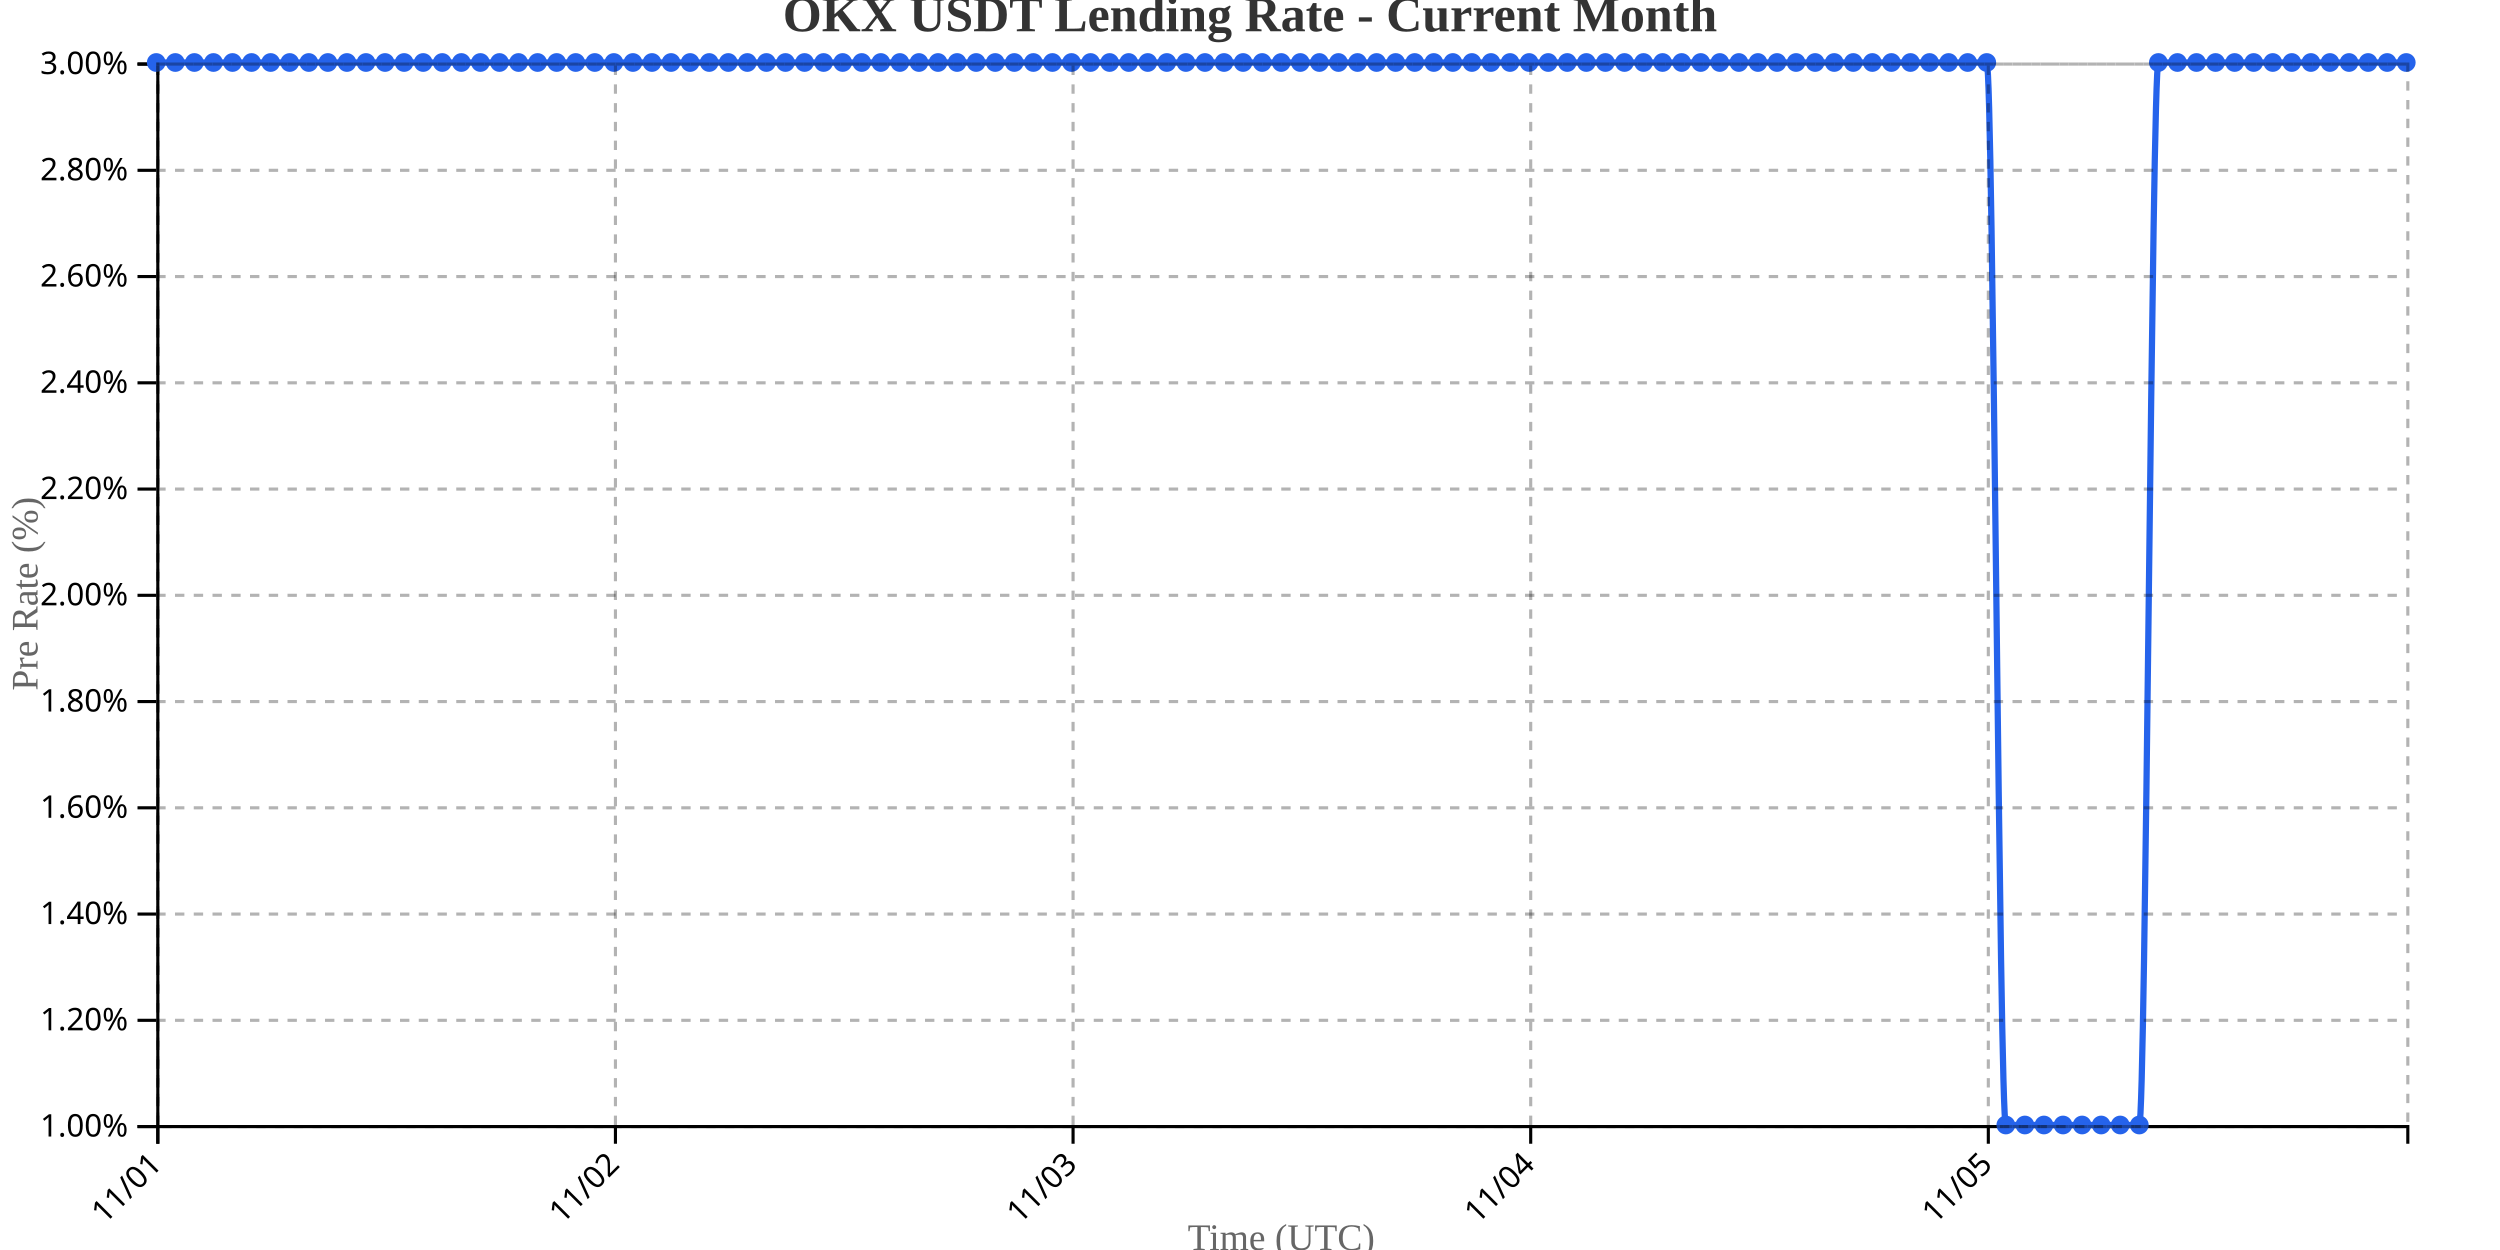
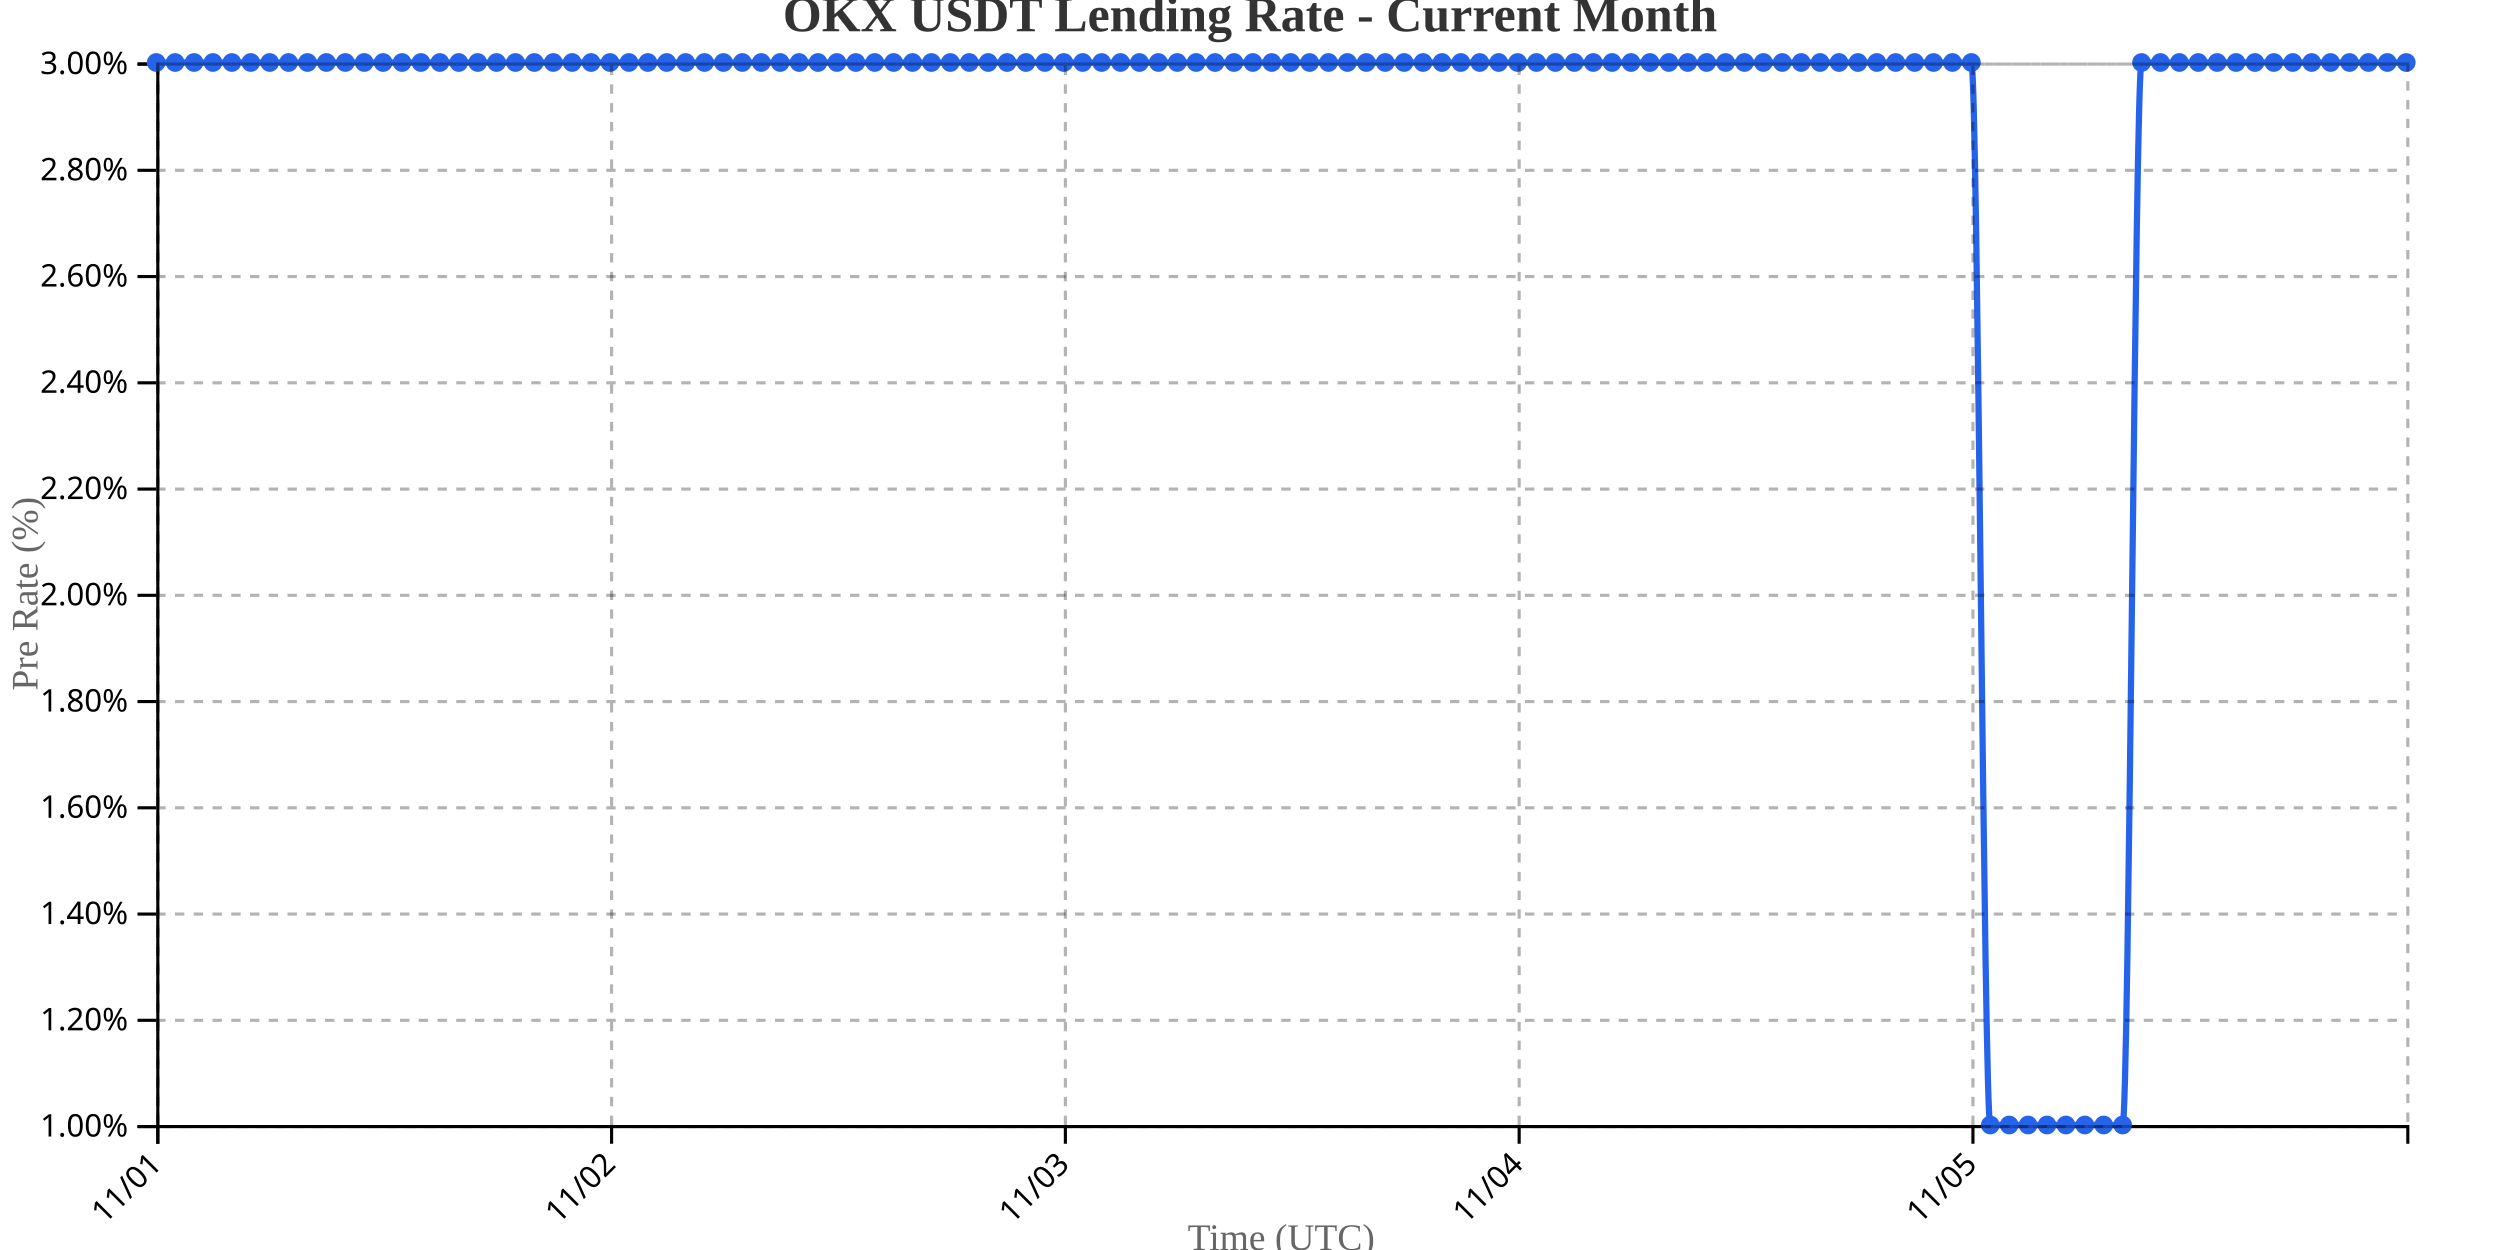
<svg xmlns="http://www.w3.org/2000/svg" width="800" height="400">
  <g transform="translate(50,20)">
    <g transform="translate(0,340)" fill="none" font-size="10" font-family="sans-serif" text-anchor="middle">
      <path class="domain" stroke="currentColor" d="M0.5,6V0.5H720.5V6" />
      <g class="tick" opacity="1" transform="translate(0.5,0)">
        <line stroke="currentColor" y2="6" />
        <text fill="currentColor" y="9" dy=".15em" style="text-anchor: end;" dx="-.8em" transform="rotate(-45)">11/01</text>
      </g>
-       <g class="tick" opacity="1" transform="translate(146.9407,0)">
+       <g class="tick" opacity="1" transform="translate(145.7101,0)">
        <line stroke="currentColor" y2="6" />
        <text fill="currentColor" y="9" dy=".15em" style="text-anchor: end;" dx="-.8em" transform="rotate(-45)">11/02</text>
      </g>
-       <g class="tick" opacity="1" transform="translate(293.3814,0)">
+       <g class="tick" opacity="1" transform="translate(290.9202,0)">
        <line stroke="currentColor" y2="6" />
        <text fill="currentColor" y="9" dy=".15em" style="text-anchor: end;" dx="-.8em" transform="rotate(-45)">11/03</text>
      </g>
-       <g class="tick" opacity="1" transform="translate(439.822,0)">
+       <g class="tick" opacity="1" transform="translate(436.1303,0)">
        <line stroke="currentColor" y2="6" />
        <text fill="currentColor" y="9" dy=".15em" style="text-anchor: end;" dx="-.8em" transform="rotate(-45)">11/04</text>
      </g>
-       <g class="tick" opacity="1" transform="translate(586.2627,0)">
+       <g class="tick" opacity="1" transform="translate(581.3403,0)">
        <line stroke="currentColor" y2="6" />
        <text fill="currentColor" y="9" dy=".15em" style="text-anchor: end;" dx="-.8em" transform="rotate(-45)">11/05</text>
      </g>
    </g>
    <g fill="none" font-size="10" font-family="sans-serif" text-anchor="end">
      <path class="domain" stroke="currentColor" d="M-6,340.5H0.5V0.5H-6" />
      <g class="tick" opacity="1" transform="translate(0,340.5)">
        <line stroke="currentColor" x2="-6" />
        <text fill="currentColor" x="-9" dy="0.32em">1.00%</text>
      </g>
      <g class="tick" opacity="1" transform="translate(0,306.5)">
        <line stroke="currentColor" x2="-6" />
        <text fill="currentColor" x="-9" dy="0.32em">1.20%</text>
      </g>
      <g class="tick" opacity="1" transform="translate(0,272.5)">
        <line stroke="currentColor" x2="-6" />
        <text fill="currentColor" x="-9" dy="0.32em">1.40%</text>
      </g>
      <g class="tick" opacity="1" transform="translate(0,238.5)">
        <line stroke="currentColor" x2="-6" />
        <text fill="currentColor" x="-9" dy="0.32em">1.60%</text>
      </g>
      <g class="tick" opacity="1" transform="translate(0,204.5)">
        <line stroke="currentColor" x2="-6" />
        <text fill="currentColor" x="-9" dy="0.32em">1.80%</text>
      </g>
      <g class="tick" opacity="1" transform="translate(0,170.5)">
        <line stroke="currentColor" x2="-6" />
        <text fill="currentColor" x="-9" dy="0.32em">2.00%</text>
      </g>
      <g class="tick" opacity="1" transform="translate(0,136.5)">
        <line stroke="currentColor" x2="-6" />
        <text fill="currentColor" x="-9" dy="0.32em">2.20%</text>
      </g>
      <g class="tick" opacity="1" transform="translate(0,102.5)">
        <line stroke="currentColor" x2="-6" />
        <text fill="currentColor" x="-9" dy="0.32em">2.40%</text>
      </g>
      <g class="tick" opacity="1" transform="translate(0,68.5)">
        <line stroke="currentColor" x2="-6" />
        <text fill="currentColor" x="-9" dy="0.32em">2.60%</text>
      </g>
      <g class="tick" opacity="1" transform="translate(0,34.5)">
        <line stroke="currentColor" x2="-6" />
        <text fill="currentColor" x="-9" dy="0.32em">2.80%</text>
      </g>
      <g class="tick" opacity="1" transform="translate(0,0.5)">
        <line stroke="currentColor" x2="-6" />
        <text fill="currentColor" x="-9" dy="0.32em">3.00%</text>
      </g>
    </g>
    <text transform="rotate(-90)" y="-50" x="-170" dy="1em" style="text-anchor: middle; font-size: 12px; fill: #666;">Pre Rate (%)</text>
    <text transform="translate(360, 380)" style="text-anchor: middle; font-size: 12px; fill: #666;">Time (UTC)</text>
-     <path fill="none" stroke="#2563eb" stroke-width="2" d="M0,0C2.034,0,4.068,0,6.102,0C8.136,0,10.169,0,12.203,0C14.237,0,16.271,0,18.305,0C20.339,0,22.373,0,24.407,0C26.441,0,28.475,0,30.508,0C32.542,0,34.576,0,36.61,0C38.644,0,40.678,0,42.712,0C44.746,0,46.78,0,48.814,0C50.847,0,52.881,0,54.915,0C56.949,0,58.983,0,61.017,0C63.051,0,65.085,0,67.119,0C69.153,0,71.186,0,73.22,0C75.254,0,77.288,0,79.322,0C81.356,0,83.39,0,85.424,0C87.458,0,89.492,0,91.525,0C93.559,0,95.593,0,97.627,0C99.661,0,101.695,0,103.729,0C105.763,0,107.797,0,109.831,0C111.864,0,113.898,0,115.932,0C117.966,0,120,0,122.034,0C124.068,0,126.102,0,128.136,0C130.169,0,132.203,0,134.237,0C136.271,0,138.305,0,140.339,0C142.373,0,144.407,0,146.441,0C148.475,0,150.508,0,152.542,0C154.576,0,156.61,0,158.644,0C160.678,0,162.712,0,164.746,0C166.78,0,168.814,0,170.847,0C172.881,0,174.915,0,176.949,0C178.983,0,181.017,0,183.051,0C185.085,0,187.119,0,189.153,0C191.186,0,193.22,0,195.254,0C197.288,0,199.322,0,201.356,0C203.39,0,205.424,0,207.458,0C209.492,0,211.525,0,213.559,0C215.593,0,217.627,0,219.661,0C221.695,0,223.729,0,225.763,0C227.797,0,229.831,0,231.864,0C233.898,0,235.932,0,237.966,0C240,0,242.034,0,244.068,0C246.102,0,248.136,0,250.169,0C252.203,0,254.237,0,256.271,0C258.305,0,260.339,0,262.373,0C264.407,0,266.441,0,268.475,0C270.508,0,272.542,0,274.576,0C276.61,0,278.644,0,280.678,0C282.712,0,284.746,0,286.78,0C288.814,0,290.847,0,292.881,0C294.915,0,296.949,0,298.983,0C301.017,0,303.051,0,305.085,0C307.119,0,309.153,0,311.186,0C313.22,0,315.254,0,317.288,0C319.322,0,321.356,0,323.39,0C325.424,0,327.458,0,329.492,0C331.525,0,333.559,0,335.593,0C337.627,0,339.661,0,341.695,0C343.729,0,345.763,0,347.797,0C349.831,0,351.864,0,353.898,0C355.932,0,357.966,0,360,0C362.034,0,364.068,0,366.102,0C368.136,0,370.169,0,372.203,0C374.237,0,376.271,0,378.305,0C380.339,0,382.373,0,384.407,0C386.441,0,388.475,0,390.508,0C392.542,0,394.576,0,396.61,0C398.644,0,400.678,0,402.712,0C404.746,0,406.78,0,408.814,0C410.847,0,412.881,0,414.915,0C416.949,0,418.983,0,421.017,0C423.051,0,425.085,0,427.119,0C429.153,0,431.186,0,433.22,0C435.254,0,437.288,0,439.322,0C441.356,0,443.39,0,445.424,0C447.458,0,449.492,0,451.525,0C453.559,0,455.593,0,457.627,0C459.661,0,461.695,0,463.729,0C465.763,0,467.797,0,469.831,0C471.864,0,473.898,0,475.932,0C477.966,0,480,0,482.034,0C484.068,0,486.102,0,488.136,0C490.169,0,492.203,0,494.237,0C496.271,0,498.305,0,500.339,0C502.373,0,504.407,0,506.441,0C508.475,0,510.508,0,512.542,0C514.576,0,516.61,0,518.644,0C520.678,0,522.712,0,524.746,0C526.78,0,528.814,0,530.847,0C532.881,0,534.915,0,536.949,0C538.983,0,541.017,0,543.051,0C545.085,0,547.119,0,549.153,0C551.186,0,553.22,0,555.254,0C557.288,0,559.322,0,561.356,0C563.39,0,565.424,0,567.458,0C569.492,0,571.525,0,573.559,0C575.593,0,577.627,0,579.661,0C581.695,0,583.729,0,585.763,0C587.797,0,589.831,340,591.864,340C593.898,340,595.932,340,597.966,340C600,340,602.034,340,604.068,340C606.102,340,608.136,340,610.169,340C612.203,340,614.237,340,616.271,340C618.305,340,620.339,340,622.373,340C624.407,340,626.441,340,628.475,340C630.508,340,632.542,340,634.576,340C636.61,340,638.644,0,640.678,0C642.712,0,644.746,0,646.78,0C648.814,0,650.847,0,652.881,0C654.915,0,656.949,0,658.983,0C661.017,0,663.051,0,665.085,0C667.119,0,669.153,0,671.186,0C673.22,0,675.254,0,677.288,0C679.322,0,681.356,0,683.39,0C685.424,0,687.458,0,689.492,0C691.525,0,693.559,0,695.593,0C697.627,0,699.661,0,701.695,0C703.729,0,705.763,0,707.797,0C709.831,0,711.864,0,713.898,0C715.932,0,717.966,0,720,0" />
+     <path fill="none" stroke="#2563eb" stroke-width="2" d="M0,0C2.017,0,4.034,0,6.05,0C8.067,0,10.084,0,12.101,0C14.118,0,16.134,0,18.151,0C20.168,0,22.185,0,24.202,0C26.218,0,28.235,0,30.252,0C32.269,0,34.286,0,36.303,0C38.319,0,40.336,0,42.353,0C44.37,0,46.387,0,48.403,0C50.42,0,52.437,0,54.454,0C56.471,0,58.487,0,60.504,0C62.521,0,64.538,0,66.555,0C68.571,0,70.588,0,72.605,0C74.622,0,76.639,0,78.655,0C80.672,0,82.689,0,84.706,0C86.723,0,88.739,0,90.756,0C92.773,0,94.79,0,96.807,0C98.824,0,100.84,0,102.857,0C104.874,0,106.891,0,108.908,0C110.924,0,112.941,0,114.958,0C116.975,0,118.992,0,121.008,0C123.025,0,125.042,0,127.059,0C129.076,0,131.092,0,133.109,0C135.126,0,137.143,0,139.16,0C141.176,0,143.193,0,145.21,0C147.227,0,149.244,0,151.261,0C153.277,0,155.294,0,157.311,0C159.328,0,161.345,0,163.361,0C165.378,0,167.395,0,169.412,0C171.429,0,173.445,0,175.462,0C177.479,0,179.496,0,181.513,0C183.529,0,185.546,0,187.563,0C189.58,0,191.597,0,193.613,0C195.63,0,197.647,0,199.664,0C201.681,0,203.697,0,205.714,0C207.731,0,209.748,0,211.765,0C213.782,0,215.798,0,217.815,0C219.832,0,221.849,0,223.866,0C225.882,0,227.899,0,229.916,0C231.933,0,233.95,0,235.966,0C237.983,0,240,0,242.017,0C244.034,0,246.05,0,248.067,0C250.084,0,252.101,0,254.118,0C256.134,0,258.151,0,260.168,0C262.185,0,264.202,0,266.218,0C268.235,0,270.252,0,272.269,0C274.286,0,276.303,0,278.319,0C280.336,0,282.353,0,284.37,0C286.387,0,288.403,0,290.42,0C292.437,0,294.454,0,296.471,0C298.487,0,300.504,0,302.521,0C304.538,0,306.555,0,308.571,0C310.588,0,312.605,0,314.622,0C316.639,0,318.655,0,320.672,0C322.689,0,324.706,0,326.723,0C328.739,0,330.756,0,332.773,0C334.79,0,336.807,0,338.824,0C340.84,0,342.857,0,344.874,0C346.891,0,348.908,0,350.924,0C352.941,0,354.958,0,356.975,0C358.992,0,361.008,0,363.025,0C365.042,0,367.059,0,369.076,0C371.092,0,373.109,0,375.126,0C377.143,0,379.16,0,381.176,0C383.193,0,385.21,0,387.227,0C389.244,0,391.261,0,393.277,0C395.294,0,397.311,0,399.328,0C401.345,0,403.361,0,405.378,0C407.395,0,409.412,0,411.429,0C413.445,0,415.462,0,417.479,0C419.496,0,421.513,0,423.529,0C425.546,0,427.563,0,429.58,0C431.597,0,433.613,0,435.63,0C437.647,0,439.664,0,441.681,0C443.697,0,445.714,0,447.731,0C449.748,0,451.765,0,453.782,0C455.798,0,457.815,0,459.832,0C461.849,0,463.866,0,465.882,0C467.899,0,469.916,0,471.933,0C473.95,0,475.966,0,477.983,0C480,0,482.017,0,484.034,0C486.05,0,488.067,0,490.084,0C492.101,0,494.118,0,496.134,0C498.151,0,500.168,0,502.185,0C504.202,0,506.218,0,508.235,0C510.252,0,512.269,0,514.286,0C516.303,0,518.319,0,520.336,0C522.353,0,524.37,0,526.387,0C528.403,0,530.42,0,532.437,0C534.454,0,536.471,0,538.487,0C540.504,0,542.521,0,544.538,0C546.555,0,548.571,0,550.588,0C552.605,0,554.622,0,556.639,0C558.655,0,560.672,0,562.689,0C564.706,0,566.723,0,568.739,0C570.756,0,572.773,0,574.79,0C576.807,0,578.824,0,580.84,0C582.857,0,584.874,340,586.891,340C588.908,340,590.924,340,592.941,340C594.958,340,596.975,340,598.992,340C601.008,340,603.025,340,605.042,340C607.059,340,609.076,340,611.092,340C613.109,340,615.126,340,617.143,340C619.16,340,621.176,340,623.193,340C625.21,340,627.227,340,629.244,340C631.261,340,633.277,0,635.294,0C637.311,0,639.328,0,641.345,0C643.361,0,645.378,0,647.395,0C649.412,0,651.429,0,653.445,0C655.462,0,657.479,0,659.496,0C661.513,0,663.529,0,665.546,0C667.563,0,669.58,0,671.597,0C673.613,0,675.63,0,677.647,0C679.664,0,681.681,0,683.697,0C685.714,0,687.731,0,689.748,0C691.765,0,693.782,0,695.798,0C697.815,0,699.832,0,701.849,0C703.866,0,705.882,0,707.899,0C709.916,0,711.933,0,713.95,0C715.966,0,717.983,0,720,0" />
    <circle class="dot" cx="0" cy="0" r="3" fill="#2563eb" />
-     <circle class="dot" cx="6.102" cy="0" r="3" fill="#2563eb" />
-     <circle class="dot" cx="12.203" cy="0" r="3" fill="#2563eb" />
-     <circle class="dot" cx="18.305" cy="0" r="3" fill="#2563eb" />
-     <circle class="dot" cx="24.407" cy="0" r="3" fill="#2563eb" />
-     <circle class="dot" cx="30.508" cy="0" r="3" fill="#2563eb" />
-     <circle class="dot" cx="36.61" cy="0" r="3" fill="#2563eb" />
-     <circle class="dot" cx="42.712" cy="0" r="3" fill="#2563eb" />
-     <circle class="dot" cx="48.814" cy="0" r="3" fill="#2563eb" />
-     <circle class="dot" cx="54.915" cy="0" r="3" fill="#2563eb" />
-     <circle class="dot" cx="61.017" cy="0" r="3" fill="#2563eb" />
-     <circle class="dot" cx="67.119" cy="0" r="3" fill="#2563eb" />
-     <circle class="dot" cx="73.22" cy="0" r="3" fill="#2563eb" />
-     <circle class="dot" cx="79.322" cy="0" r="3" fill="#2563eb" />
-     <circle class="dot" cx="85.424" cy="0" r="3" fill="#2563eb" />
-     <circle class="dot" cx="91.525" cy="0" r="3" fill="#2563eb" />
-     <circle class="dot" cx="97.627" cy="0" r="3" fill="#2563eb" />
-     <circle class="dot" cx="103.729" cy="0" r="3" fill="#2563eb" />
-     <circle class="dot" cx="109.831" cy="0" r="3" fill="#2563eb" />
-     <circle class="dot" cx="115.932" cy="0" r="3" fill="#2563eb" />
-     <circle class="dot" cx="122.034" cy="0" r="3" fill="#2563eb" />
-     <circle class="dot" cx="128.136" cy="0" r="3" fill="#2563eb" />
-     <circle class="dot" cx="134.237" cy="0" r="3" fill="#2563eb" />
-     <circle class="dot" cx="140.339" cy="0" r="3" fill="#2563eb" />
-     <circle class="dot" cx="146.441" cy="0" r="3" fill="#2563eb" />
-     <circle class="dot" cx="152.542" cy="0" r="3" fill="#2563eb" />
-     <circle class="dot" cx="158.644" cy="0" r="3" fill="#2563eb" />
-     <circle class="dot" cx="164.746" cy="0" r="3" fill="#2563eb" />
-     <circle class="dot" cx="170.847" cy="0" r="3" fill="#2563eb" />
-     <circle class="dot" cx="176.949" cy="0" r="3" fill="#2563eb" />
-     <circle class="dot" cx="183.051" cy="0" r="3" fill="#2563eb" />
-     <circle class="dot" cx="189.153" cy="0" r="3" fill="#2563eb" />
-     <circle class="dot" cx="195.254" cy="0" r="3" fill="#2563eb" />
-     <circle class="dot" cx="201.356" cy="0" r="3" fill="#2563eb" />
-     <circle class="dot" cx="207.458" cy="0" r="3" fill="#2563eb" />
-     <circle class="dot" cx="213.559" cy="0" r="3" fill="#2563eb" />
-     <circle class="dot" cx="219.661" cy="0" r="3" fill="#2563eb" />
-     <circle class="dot" cx="225.763" cy="0" r="3" fill="#2563eb" />
-     <circle class="dot" cx="231.864" cy="0" r="3" fill="#2563eb" />
-     <circle class="dot" cx="237.966" cy="0" r="3" fill="#2563eb" />
-     <circle class="dot" cx="244.068" cy="0" r="3" fill="#2563eb" />
-     <circle class="dot" cx="250.169" cy="0" r="3" fill="#2563eb" />
-     <circle class="dot" cx="256.271" cy="0" r="3" fill="#2563eb" />
-     <circle class="dot" cx="262.373" cy="0" r="3" fill="#2563eb" />
-     <circle class="dot" cx="268.475" cy="0" r="3" fill="#2563eb" />
-     <circle class="dot" cx="274.576" cy="0" r="3" fill="#2563eb" />
-     <circle class="dot" cx="280.678" cy="0" r="3" fill="#2563eb" />
-     <circle class="dot" cx="286.78" cy="0" r="3" fill="#2563eb" />
-     <circle class="dot" cx="292.881" cy="0" r="3" fill="#2563eb" />
-     <circle class="dot" cx="298.983" cy="0" r="3" fill="#2563eb" />
-     <circle class="dot" cx="305.085" cy="0" r="3" fill="#2563eb" />
-     <circle class="dot" cx="311.186" cy="0" r="3" fill="#2563eb" />
-     <circle class="dot" cx="317.288" cy="0" r="3" fill="#2563eb" />
-     <circle class="dot" cx="323.39" cy="0" r="3" fill="#2563eb" />
-     <circle class="dot" cx="329.492" cy="0" r="3" fill="#2563eb" />
-     <circle class="dot" cx="335.593" cy="0" r="3" fill="#2563eb" />
-     <circle class="dot" cx="341.695" cy="0" r="3" fill="#2563eb" />
-     <circle class="dot" cx="347.797" cy="0" r="3" fill="#2563eb" />
-     <circle class="dot" cx="353.898" cy="0" r="3" fill="#2563eb" />
-     <circle class="dot" cx="360" cy="0" r="3" fill="#2563eb" />
-     <circle class="dot" cx="366.102" cy="0" r="3" fill="#2563eb" />
-     <circle class="dot" cx="372.203" cy="0" r="3" fill="#2563eb" />
-     <circle class="dot" cx="378.305" cy="0" r="3" fill="#2563eb" />
-     <circle class="dot" cx="384.407" cy="0" r="3" fill="#2563eb" />
-     <circle class="dot" cx="390.508" cy="0" r="3" fill="#2563eb" />
-     <circle class="dot" cx="396.61" cy="0" r="3" fill="#2563eb" />
-     <circle class="dot" cx="402.712" cy="0" r="3" fill="#2563eb" />
-     <circle class="dot" cx="408.814" cy="0" r="3" fill="#2563eb" />
-     <circle class="dot" cx="414.915" cy="0" r="3" fill="#2563eb" />
-     <circle class="dot" cx="421.017" cy="0" r="3" fill="#2563eb" />
-     <circle class="dot" cx="427.119" cy="0" r="3" fill="#2563eb" />
-     <circle class="dot" cx="433.22" cy="0" r="3" fill="#2563eb" />
-     <circle class="dot" cx="439.322" cy="0" r="3" fill="#2563eb" />
-     <circle class="dot" cx="445.424" cy="0" r="3" fill="#2563eb" />
-     <circle class="dot" cx="451.525" cy="0" r="3" fill="#2563eb" />
-     <circle class="dot" cx="457.627" cy="0" r="3" fill="#2563eb" />
-     <circle class="dot" cx="463.729" cy="0" r="3" fill="#2563eb" />
-     <circle class="dot" cx="469.831" cy="0" r="3" fill="#2563eb" />
-     <circle class="dot" cx="475.932" cy="0" r="3" fill="#2563eb" />
-     <circle class="dot" cx="482.034" cy="0" r="3" fill="#2563eb" />
-     <circle class="dot" cx="488.136" cy="0" r="3" fill="#2563eb" />
-     <circle class="dot" cx="494.237" cy="0" r="3" fill="#2563eb" />
-     <circle class="dot" cx="500.339" cy="0" r="3" fill="#2563eb" />
-     <circle class="dot" cx="506.441" cy="0" r="3" fill="#2563eb" />
-     <circle class="dot" cx="512.542" cy="0" r="3" fill="#2563eb" />
-     <circle class="dot" cx="518.644" cy="0" r="3" fill="#2563eb" />
-     <circle class="dot" cx="524.746" cy="0" r="3" fill="#2563eb" />
-     <circle class="dot" cx="530.847" cy="0" r="3" fill="#2563eb" />
-     <circle class="dot" cx="536.949" cy="0" r="3" fill="#2563eb" />
-     <circle class="dot" cx="543.051" cy="0" r="3" fill="#2563eb" />
-     <circle class="dot" cx="549.153" cy="0" r="3" fill="#2563eb" />
-     <circle class="dot" cx="555.254" cy="0" r="3" fill="#2563eb" />
-     <circle class="dot" cx="561.356" cy="0" r="3" fill="#2563eb" />
-     <circle class="dot" cx="567.458" cy="0" r="3" fill="#2563eb" />
-     <circle class="dot" cx="573.559" cy="0" r="3" fill="#2563eb" />
-     <circle class="dot" cx="579.661" cy="0" r="3" fill="#2563eb" />
-     <circle class="dot" cx="585.763" cy="0" r="3" fill="#2563eb" />
-     <circle class="dot" cx="591.864" cy="340" r="3" fill="#2563eb" />
-     <circle class="dot" cx="597.966" cy="340" r="3" fill="#2563eb" />
-     <circle class="dot" cx="604.068" cy="340" r="3" fill="#2563eb" />
-     <circle class="dot" cx="610.169" cy="340" r="3" fill="#2563eb" />
-     <circle class="dot" cx="616.271" cy="340" r="3" fill="#2563eb" />
-     <circle class="dot" cx="622.373" cy="340" r="3" fill="#2563eb" />
-     <circle class="dot" cx="628.475" cy="340" r="3" fill="#2563eb" />
-     <circle class="dot" cx="634.576" cy="340" r="3" fill="#2563eb" />
-     <circle class="dot" cx="640.678" cy="0" r="3" fill="#2563eb" />
-     <circle class="dot" cx="646.78" cy="0" r="3" fill="#2563eb" />
-     <circle class="dot" cx="652.881" cy="0" r="3" fill="#2563eb" />
-     <circle class="dot" cx="658.983" cy="0" r="3" fill="#2563eb" />
-     <circle class="dot" cx="665.085" cy="0" r="3" fill="#2563eb" />
-     <circle class="dot" cx="671.186" cy="0" r="3" fill="#2563eb" />
-     <circle class="dot" cx="677.288" cy="0" r="3" fill="#2563eb" />
-     <circle class="dot" cx="683.39" cy="0" r="3" fill="#2563eb" />
-     <circle class="dot" cx="689.492" cy="0" r="3" fill="#2563eb" />
-     <circle class="dot" cx="695.593" cy="0" r="3" fill="#2563eb" />
-     <circle class="dot" cx="701.695" cy="0" r="3" fill="#2563eb" />
-     <circle class="dot" cx="707.797" cy="0" r="3" fill="#2563eb" />
-     <circle class="dot" cx="713.898" cy="0" r="3" fill="#2563eb" />
+     <circle class="dot" cx="6.05" cy="0" r="3" fill="#2563eb" />
+     <circle class="dot" cx="12.101" cy="0" r="3" fill="#2563eb" />
+     <circle class="dot" cx="18.151" cy="0" r="3" fill="#2563eb" />
+     <circle class="dot" cx="24.202" cy="0" r="3" fill="#2563eb" />
+     <circle class="dot" cx="30.252" cy="0" r="3" fill="#2563eb" />
+     <circle class="dot" cx="36.303" cy="0" r="3" fill="#2563eb" />
+     <circle class="dot" cx="42.353" cy="0" r="3" fill="#2563eb" />
+     <circle class="dot" cx="48.403" cy="0" r="3" fill="#2563eb" />
+     <circle class="dot" cx="54.454" cy="0" r="3" fill="#2563eb" />
+     <circle class="dot" cx="60.504" cy="0" r="3" fill="#2563eb" />
+     <circle class="dot" cx="66.555" cy="0" r="3" fill="#2563eb" />
+     <circle class="dot" cx="72.605" cy="0" r="3" fill="#2563eb" />
+     <circle class="dot" cx="78.655" cy="0" r="3" fill="#2563eb" />
+     <circle class="dot" cx="84.706" cy="0" r="3" fill="#2563eb" />
+     <circle class="dot" cx="90.756" cy="0" r="3" fill="#2563eb" />
+     <circle class="dot" cx="96.807" cy="0" r="3" fill="#2563eb" />
+     <circle class="dot" cx="102.857" cy="0" r="3" fill="#2563eb" />
+     <circle class="dot" cx="108.908" cy="0" r="3" fill="#2563eb" />
+     <circle class="dot" cx="114.958" cy="0" r="3" fill="#2563eb" />
+     <circle class="dot" cx="121.008" cy="0" r="3" fill="#2563eb" />
+     <circle class="dot" cx="127.059" cy="0" r="3" fill="#2563eb" />
+     <circle class="dot" cx="133.109" cy="0" r="3" fill="#2563eb" />
+     <circle class="dot" cx="139.16" cy="0" r="3" fill="#2563eb" />
+     <circle class="dot" cx="145.21" cy="0" r="3" fill="#2563eb" />
+     <circle class="dot" cx="151.261" cy="0" r="3" fill="#2563eb" />
+     <circle class="dot" cx="157.311" cy="0" r="3" fill="#2563eb" />
+     <circle class="dot" cx="163.361" cy="0" r="3" fill="#2563eb" />
+     <circle class="dot" cx="169.412" cy="0" r="3" fill="#2563eb" />
+     <circle class="dot" cx="175.462" cy="0" r="3" fill="#2563eb" />
+     <circle class="dot" cx="181.513" cy="0" r="3" fill="#2563eb" />
+     <circle class="dot" cx="187.563" cy="0" r="3" fill="#2563eb" />
+     <circle class="dot" cx="193.613" cy="0" r="3" fill="#2563eb" />
+     <circle class="dot" cx="199.664" cy="0" r="3" fill="#2563eb" />
+     <circle class="dot" cx="205.714" cy="0" r="3" fill="#2563eb" />
+     <circle class="dot" cx="211.765" cy="0" r="3" fill="#2563eb" />
+     <circle class="dot" cx="217.815" cy="0" r="3" fill="#2563eb" />
+     <circle class="dot" cx="223.866" cy="0" r="3" fill="#2563eb" />
+     <circle class="dot" cx="229.916" cy="0" r="3" fill="#2563eb" />
+     <circle class="dot" cx="235.966" cy="0" r="3" fill="#2563eb" />
+     <circle class="dot" cx="242.017" cy="0" r="3" fill="#2563eb" />
+     <circle class="dot" cx="248.067" cy="0" r="3" fill="#2563eb" />
+     <circle class="dot" cx="254.118" cy="0" r="3" fill="#2563eb" />
+     <circle class="dot" cx="260.168" cy="0" r="3" fill="#2563eb" />
+     <circle class="dot" cx="266.218" cy="0" r="3" fill="#2563eb" />
+     <circle class="dot" cx="272.269" cy="0" r="3" fill="#2563eb" />
+     <circle class="dot" cx="278.319" cy="0" r="3" fill="#2563eb" />
+     <circle class="dot" cx="284.37" cy="0" r="3" fill="#2563eb" />
+     <circle class="dot" cx="290.42" cy="0" r="3" fill="#2563eb" />
+     <circle class="dot" cx="296.471" cy="0" r="3" fill="#2563eb" />
+     <circle class="dot" cx="302.521" cy="0" r="3" fill="#2563eb" />
+     <circle class="dot" cx="308.571" cy="0" r="3" fill="#2563eb" />
+     <circle class="dot" cx="314.622" cy="0" r="3" fill="#2563eb" />
+     <circle class="dot" cx="320.672" cy="0" r="3" fill="#2563eb" />
+     <circle class="dot" cx="326.723" cy="0" r="3" fill="#2563eb" />
+     <circle class="dot" cx="332.773" cy="0" r="3" fill="#2563eb" />
+     <circle class="dot" cx="338.824" cy="0" r="3" fill="#2563eb" />
+     <circle class="dot" cx="344.874" cy="0" r="3" fill="#2563eb" />
+     <circle class="dot" cx="350.924" cy="0" r="3" fill="#2563eb" />
+     <circle class="dot" cx="356.975" cy="0" r="3" fill="#2563eb" />
+     <circle class="dot" cx="363.025" cy="0" r="3" fill="#2563eb" />
+     <circle class="dot" cx="369.076" cy="0" r="3" fill="#2563eb" />
+     <circle class="dot" cx="375.126" cy="0" r="3" fill="#2563eb" />
+     <circle class="dot" cx="381.176" cy="0" r="3" fill="#2563eb" />
+     <circle class="dot" cx="387.227" cy="0" r="3" fill="#2563eb" />
+     <circle class="dot" cx="393.277" cy="0" r="3" fill="#2563eb" />
+     <circle class="dot" cx="399.328" cy="0" r="3" fill="#2563eb" />
+     <circle class="dot" cx="405.378" cy="0" r="3" fill="#2563eb" />
+     <circle class="dot" cx="411.429" cy="0" r="3" fill="#2563eb" />
+     <circle class="dot" cx="417.479" cy="0" r="3" fill="#2563eb" />
+     <circle class="dot" cx="423.529" cy="0" r="3" fill="#2563eb" />
+     <circle class="dot" cx="429.58" cy="0" r="3" fill="#2563eb" />
+     <circle class="dot" cx="435.63" cy="0" r="3" fill="#2563eb" />
+     <circle class="dot" cx="441.681" cy="0" r="3" fill="#2563eb" />
+     <circle class="dot" cx="447.731" cy="0" r="3" fill="#2563eb" />
+     <circle class="dot" cx="453.782" cy="0" r="3" fill="#2563eb" />
+     <circle class="dot" cx="459.832" cy="0" r="3" fill="#2563eb" />
+     <circle class="dot" cx="465.882" cy="0" r="3" fill="#2563eb" />
+     <circle class="dot" cx="471.933" cy="0" r="3" fill="#2563eb" />
+     <circle class="dot" cx="477.983" cy="0" r="3" fill="#2563eb" />
+     <circle class="dot" cx="484.034" cy="0" r="3" fill="#2563eb" />
+     <circle class="dot" cx="490.084" cy="0" r="3" fill="#2563eb" />
+     <circle class="dot" cx="496.134" cy="0" r="3" fill="#2563eb" />
+     <circle class="dot" cx="502.185" cy="0" r="3" fill="#2563eb" />
+     <circle class="dot" cx="508.235" cy="0" r="3" fill="#2563eb" />
+     <circle class="dot" cx="514.286" cy="0" r="3" fill="#2563eb" />
+     <circle class="dot" cx="520.336" cy="0" r="3" fill="#2563eb" />
+     <circle class="dot" cx="526.387" cy="0" r="3" fill="#2563eb" />
+     <circle class="dot" cx="532.437" cy="0" r="3" fill="#2563eb" />
+     <circle class="dot" cx="538.487" cy="0" r="3" fill="#2563eb" />
+     <circle class="dot" cx="544.538" cy="0" r="3" fill="#2563eb" />
+     <circle class="dot" cx="550.588" cy="0" r="3" fill="#2563eb" />
+     <circle class="dot" cx="556.639" cy="0" r="3" fill="#2563eb" />
+     <circle class="dot" cx="562.689" cy="0" r="3" fill="#2563eb" />
+     <circle class="dot" cx="568.739" cy="0" r="3" fill="#2563eb" />
+     <circle class="dot" cx="574.79" cy="0" r="3" fill="#2563eb" />
+     <circle class="dot" cx="580.84" cy="0" r="3" fill="#2563eb" />
+     <circle class="dot" cx="586.891" cy="340" r="3" fill="#2563eb" />
+     <circle class="dot" cx="592.941" cy="340" r="3" fill="#2563eb" />
+     <circle class="dot" cx="598.992" cy="340" r="3" fill="#2563eb" />
+     <circle class="dot" cx="605.042" cy="340" r="3" fill="#2563eb" />
+     <circle class="dot" cx="611.092" cy="340" r="3" fill="#2563eb" />
+     <circle class="dot" cx="617.143" cy="340" r="3" fill="#2563eb" />
+     <circle class="dot" cx="623.193" cy="340" r="3" fill="#2563eb" />
+     <circle class="dot" cx="629.244" cy="340" r="3" fill="#2563eb" />
+     <circle class="dot" cx="635.294" cy="0" r="3" fill="#2563eb" />
+     <circle class="dot" cx="641.345" cy="0" r="3" fill="#2563eb" />
+     <circle class="dot" cx="647.395" cy="0" r="3" fill="#2563eb" />
+     <circle class="dot" cx="653.445" cy="0" r="3" fill="#2563eb" />
+     <circle class="dot" cx="659.496" cy="0" r="3" fill="#2563eb" />
+     <circle class="dot" cx="665.546" cy="0" r="3" fill="#2563eb" />
+     <circle class="dot" cx="671.597" cy="0" r="3" fill="#2563eb" />
+     <circle class="dot" cx="677.647" cy="0" r="3" fill="#2563eb" />
+     <circle class="dot" cx="683.697" cy="0" r="3" fill="#2563eb" />
+     <circle class="dot" cx="689.748" cy="0" r="3" fill="#2563eb" />
+     <circle class="dot" cx="695.798" cy="0" r="3" fill="#2563eb" />
+     <circle class="dot" cx="701.849" cy="0" r="3" fill="#2563eb" />
+     <circle class="dot" cx="707.899" cy="0" r="3" fill="#2563eb" />
+     <circle class="dot" cx="713.95" cy="0" r="3" fill="#2563eb" />
    <circle class="dot" cx="720" cy="0" r="3" fill="#2563eb" />
    <g class="grid" transform="translate(0,340)" fill="none" font-size="10" font-family="sans-serif" text-anchor="middle" style="stroke-dasharray: 3,3; opacity: 0.3;">
      <path class="domain" stroke="currentColor" d="M0.5,-340V0.5H720.5V-340" />
      <g class="tick" opacity="1" transform="translate(0.5,0)">
        <line stroke="currentColor" y2="-340" />
        <text fill="currentColor" y="3" dy="0.71em" />
      </g>
-       <g class="tick" opacity="1" transform="translate(146.9407,0)">
-         <line stroke="currentColor" y2="-340" />
-         <text fill="currentColor" y="3" dy="0.71em" />
-       </g>
-       <g class="tick" opacity="1" transform="translate(293.3814,0)">
-         <line stroke="currentColor" y2="-340" />
-         <text fill="currentColor" y="3" dy="0.71em" />
-       </g>
-       <g class="tick" opacity="1" transform="translate(439.822,0)">
-         <line stroke="currentColor" y2="-340" />
-         <text fill="currentColor" y="3" dy="0.71em" />
-       </g>
-       <g class="tick" opacity="1" transform="translate(586.2627,0)">
+       <g class="tick" opacity="1" transform="translate(145.7101,0)">
+         <line stroke="currentColor" y2="-340" />
+         <text fill="currentColor" y="3" dy="0.71em" />
+       </g>
+       <g class="tick" opacity="1" transform="translate(290.9202,0)">
+         <line stroke="currentColor" y2="-340" />
+         <text fill="currentColor" y="3" dy="0.71em" />
+       </g>
+       <g class="tick" opacity="1" transform="translate(436.1303,0)">
+         <line stroke="currentColor" y2="-340" />
+         <text fill="currentColor" y="3" dy="0.71em" />
+       </g>
+       <g class="tick" opacity="1" transform="translate(581.3403,0)">
        <line stroke="currentColor" y2="-340" />
        <text fill="currentColor" y="3" dy="0.71em" />
      </g>
    </g>
    <g class="grid" fill="none" font-size="10" font-family="sans-serif" text-anchor="end" style="stroke-dasharray: 3,3; opacity: 0.3;">
      <path class="domain" stroke="currentColor" d="M720,340.5H0.5V0.5H720" />
      <g class="tick" opacity="1" transform="translate(0,340.5)">
        <line stroke="currentColor" x2="720" />
        <text fill="currentColor" x="-3" dy="0.32em" />
      </g>
      <g class="tick" opacity="1" transform="translate(0,306.5)">
        <line stroke="currentColor" x2="720" />
        <text fill="currentColor" x="-3" dy="0.32em" />
      </g>
      <g class="tick" opacity="1" transform="translate(0,272.5)">
        <line stroke="currentColor" x2="720" />
        <text fill="currentColor" x="-3" dy="0.32em" />
      </g>
      <g class="tick" opacity="1" transform="translate(0,238.5)">
        <line stroke="currentColor" x2="720" />
        <text fill="currentColor" x="-3" dy="0.32em" />
      </g>
      <g class="tick" opacity="1" transform="translate(0,204.5)">
        <line stroke="currentColor" x2="720" />
        <text fill="currentColor" x="-3" dy="0.32em" />
      </g>
      <g class="tick" opacity="1" transform="translate(0,170.5)">
        <line stroke="currentColor" x2="720" />
        <text fill="currentColor" x="-3" dy="0.32em" />
      </g>
      <g class="tick" opacity="1" transform="translate(0,136.5)">
        <line stroke="currentColor" x2="720" />
        <text fill="currentColor" x="-3" dy="0.32em" />
      </g>
      <g class="tick" opacity="1" transform="translate(0,102.5)">
        <line stroke="currentColor" x2="720" />
        <text fill="currentColor" x="-3" dy="0.32em" />
      </g>
      <g class="tick" opacity="1" transform="translate(0,68.5)">
        <line stroke="currentColor" x2="720" />
        <text fill="currentColor" x="-3" dy="0.32em" />
      </g>
      <g class="tick" opacity="1" transform="translate(0,34.5)">
        <line stroke="currentColor" x2="720" />
        <text fill="currentColor" x="-3" dy="0.32em" />
      </g>
      <g class="tick" opacity="1" transform="translate(0,0.5)">
        <line stroke="currentColor" x2="720" />
        <text fill="currentColor" x="-3" dy="0.32em" />
      </g>
    </g>
  </g>
  <text x="400" y="10" text-anchor="middle" style="font-size: 16px; font-weight: bold; fill: #333;">OKX USDT Lending Rate - Current Month</text>
</svg>
